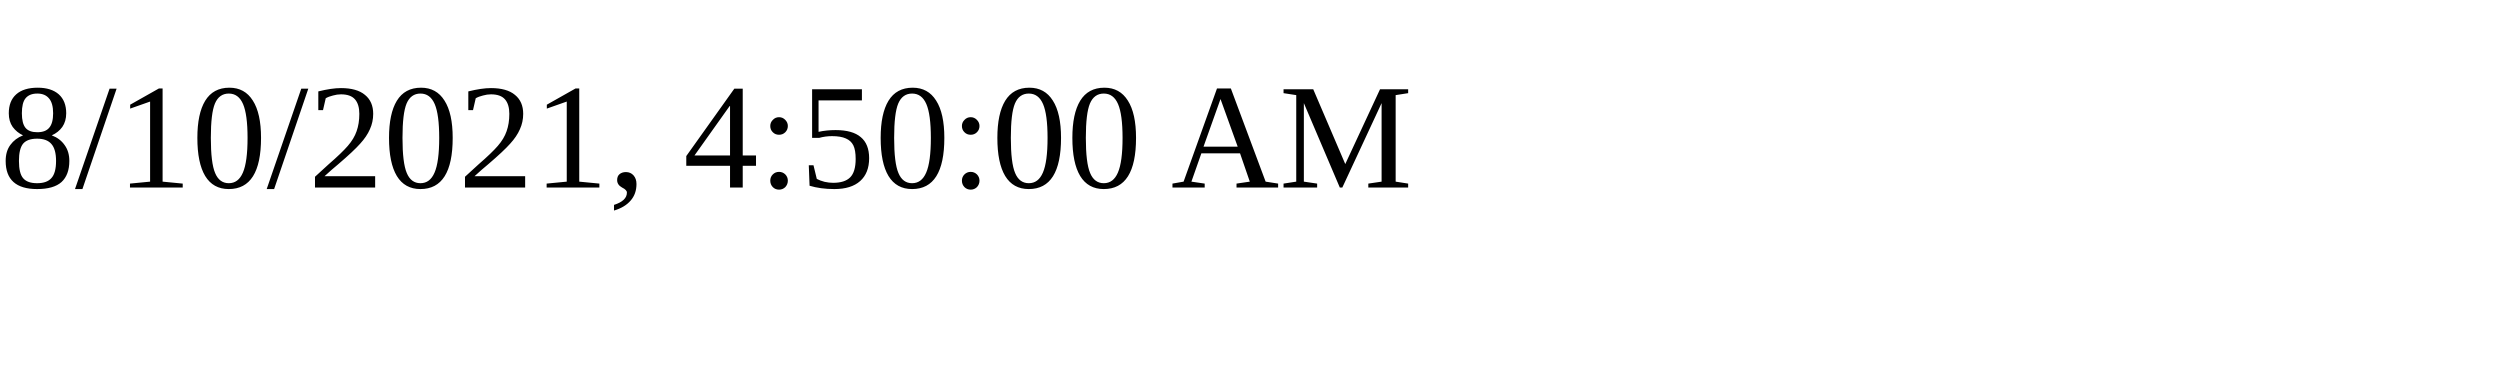
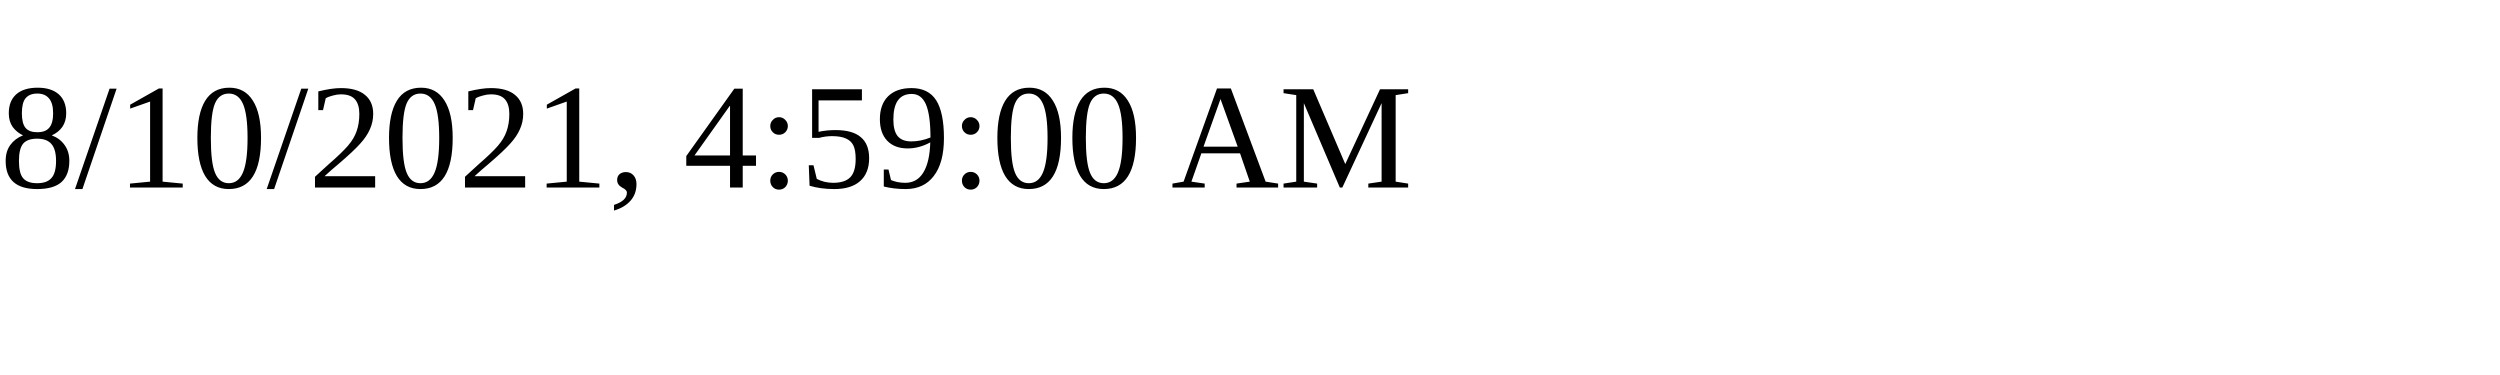
<svg xmlns="http://www.w3.org/2000/svg" height="30" width="200">
-   <text x="0" y="15">8/10/2021, 4:50:00 AM</text>
+   <text x="0" y="15">8/10/2021, 4:59:00 AM</text>
</svg>
